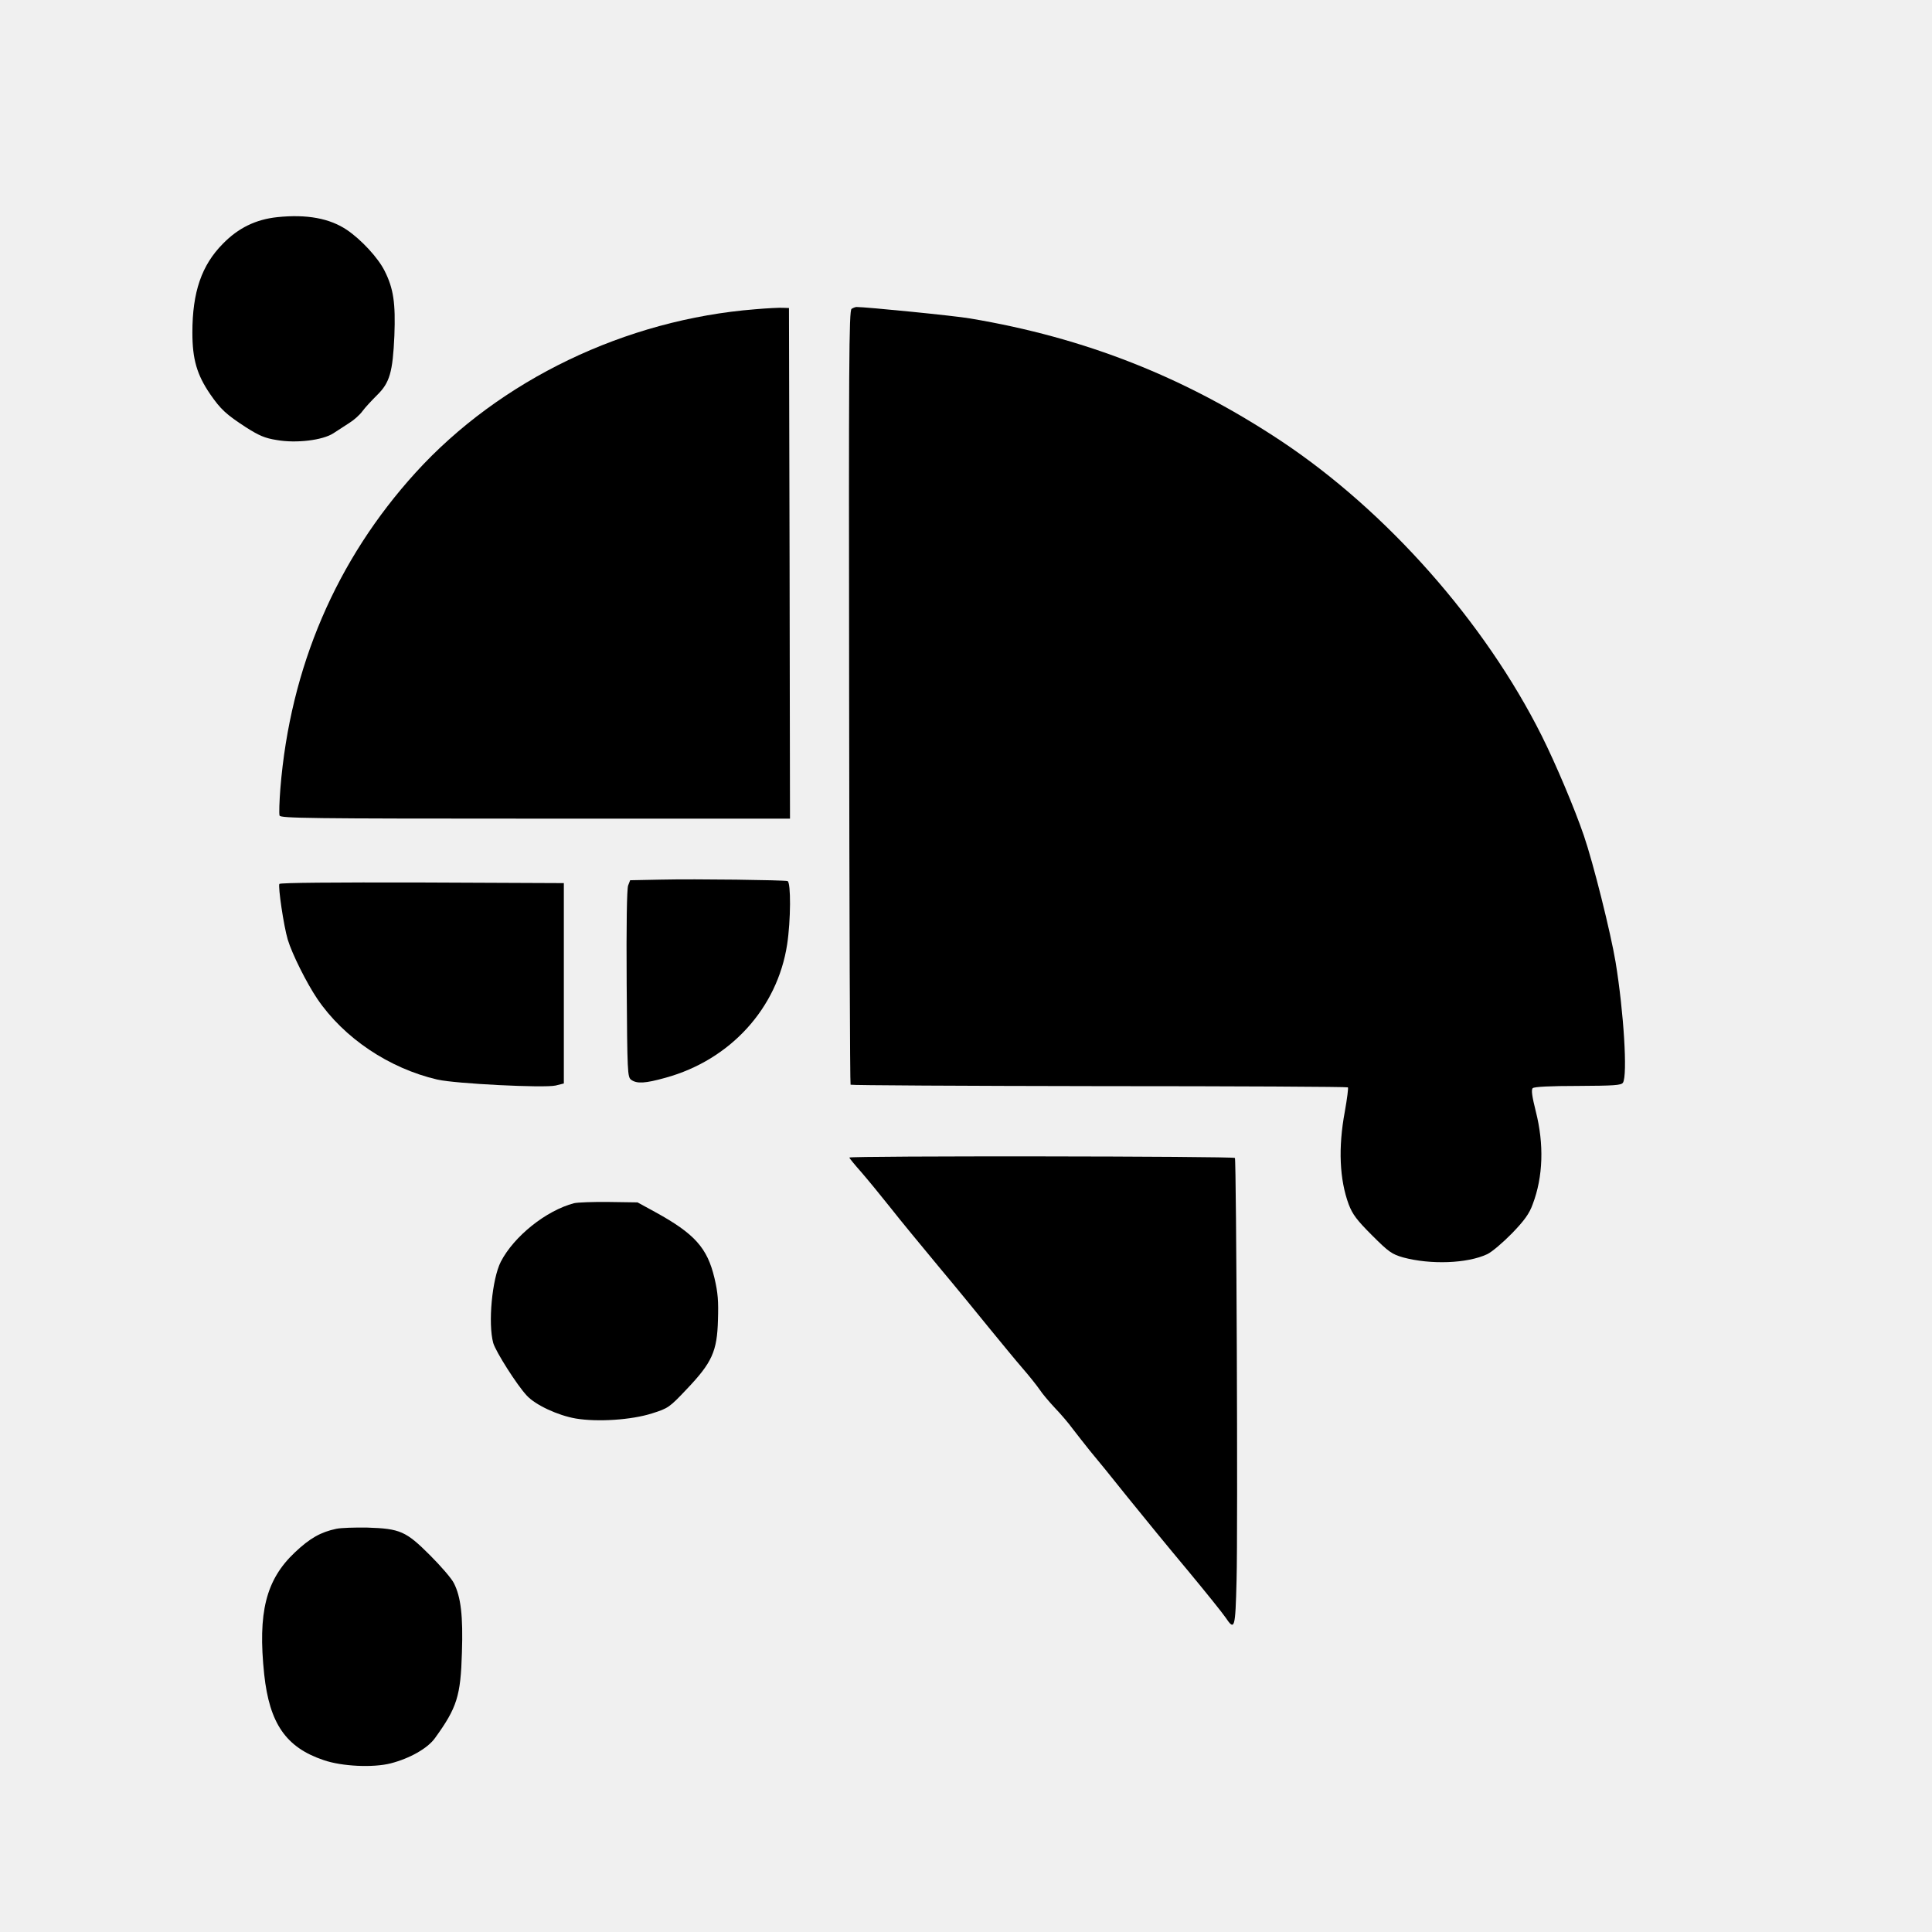
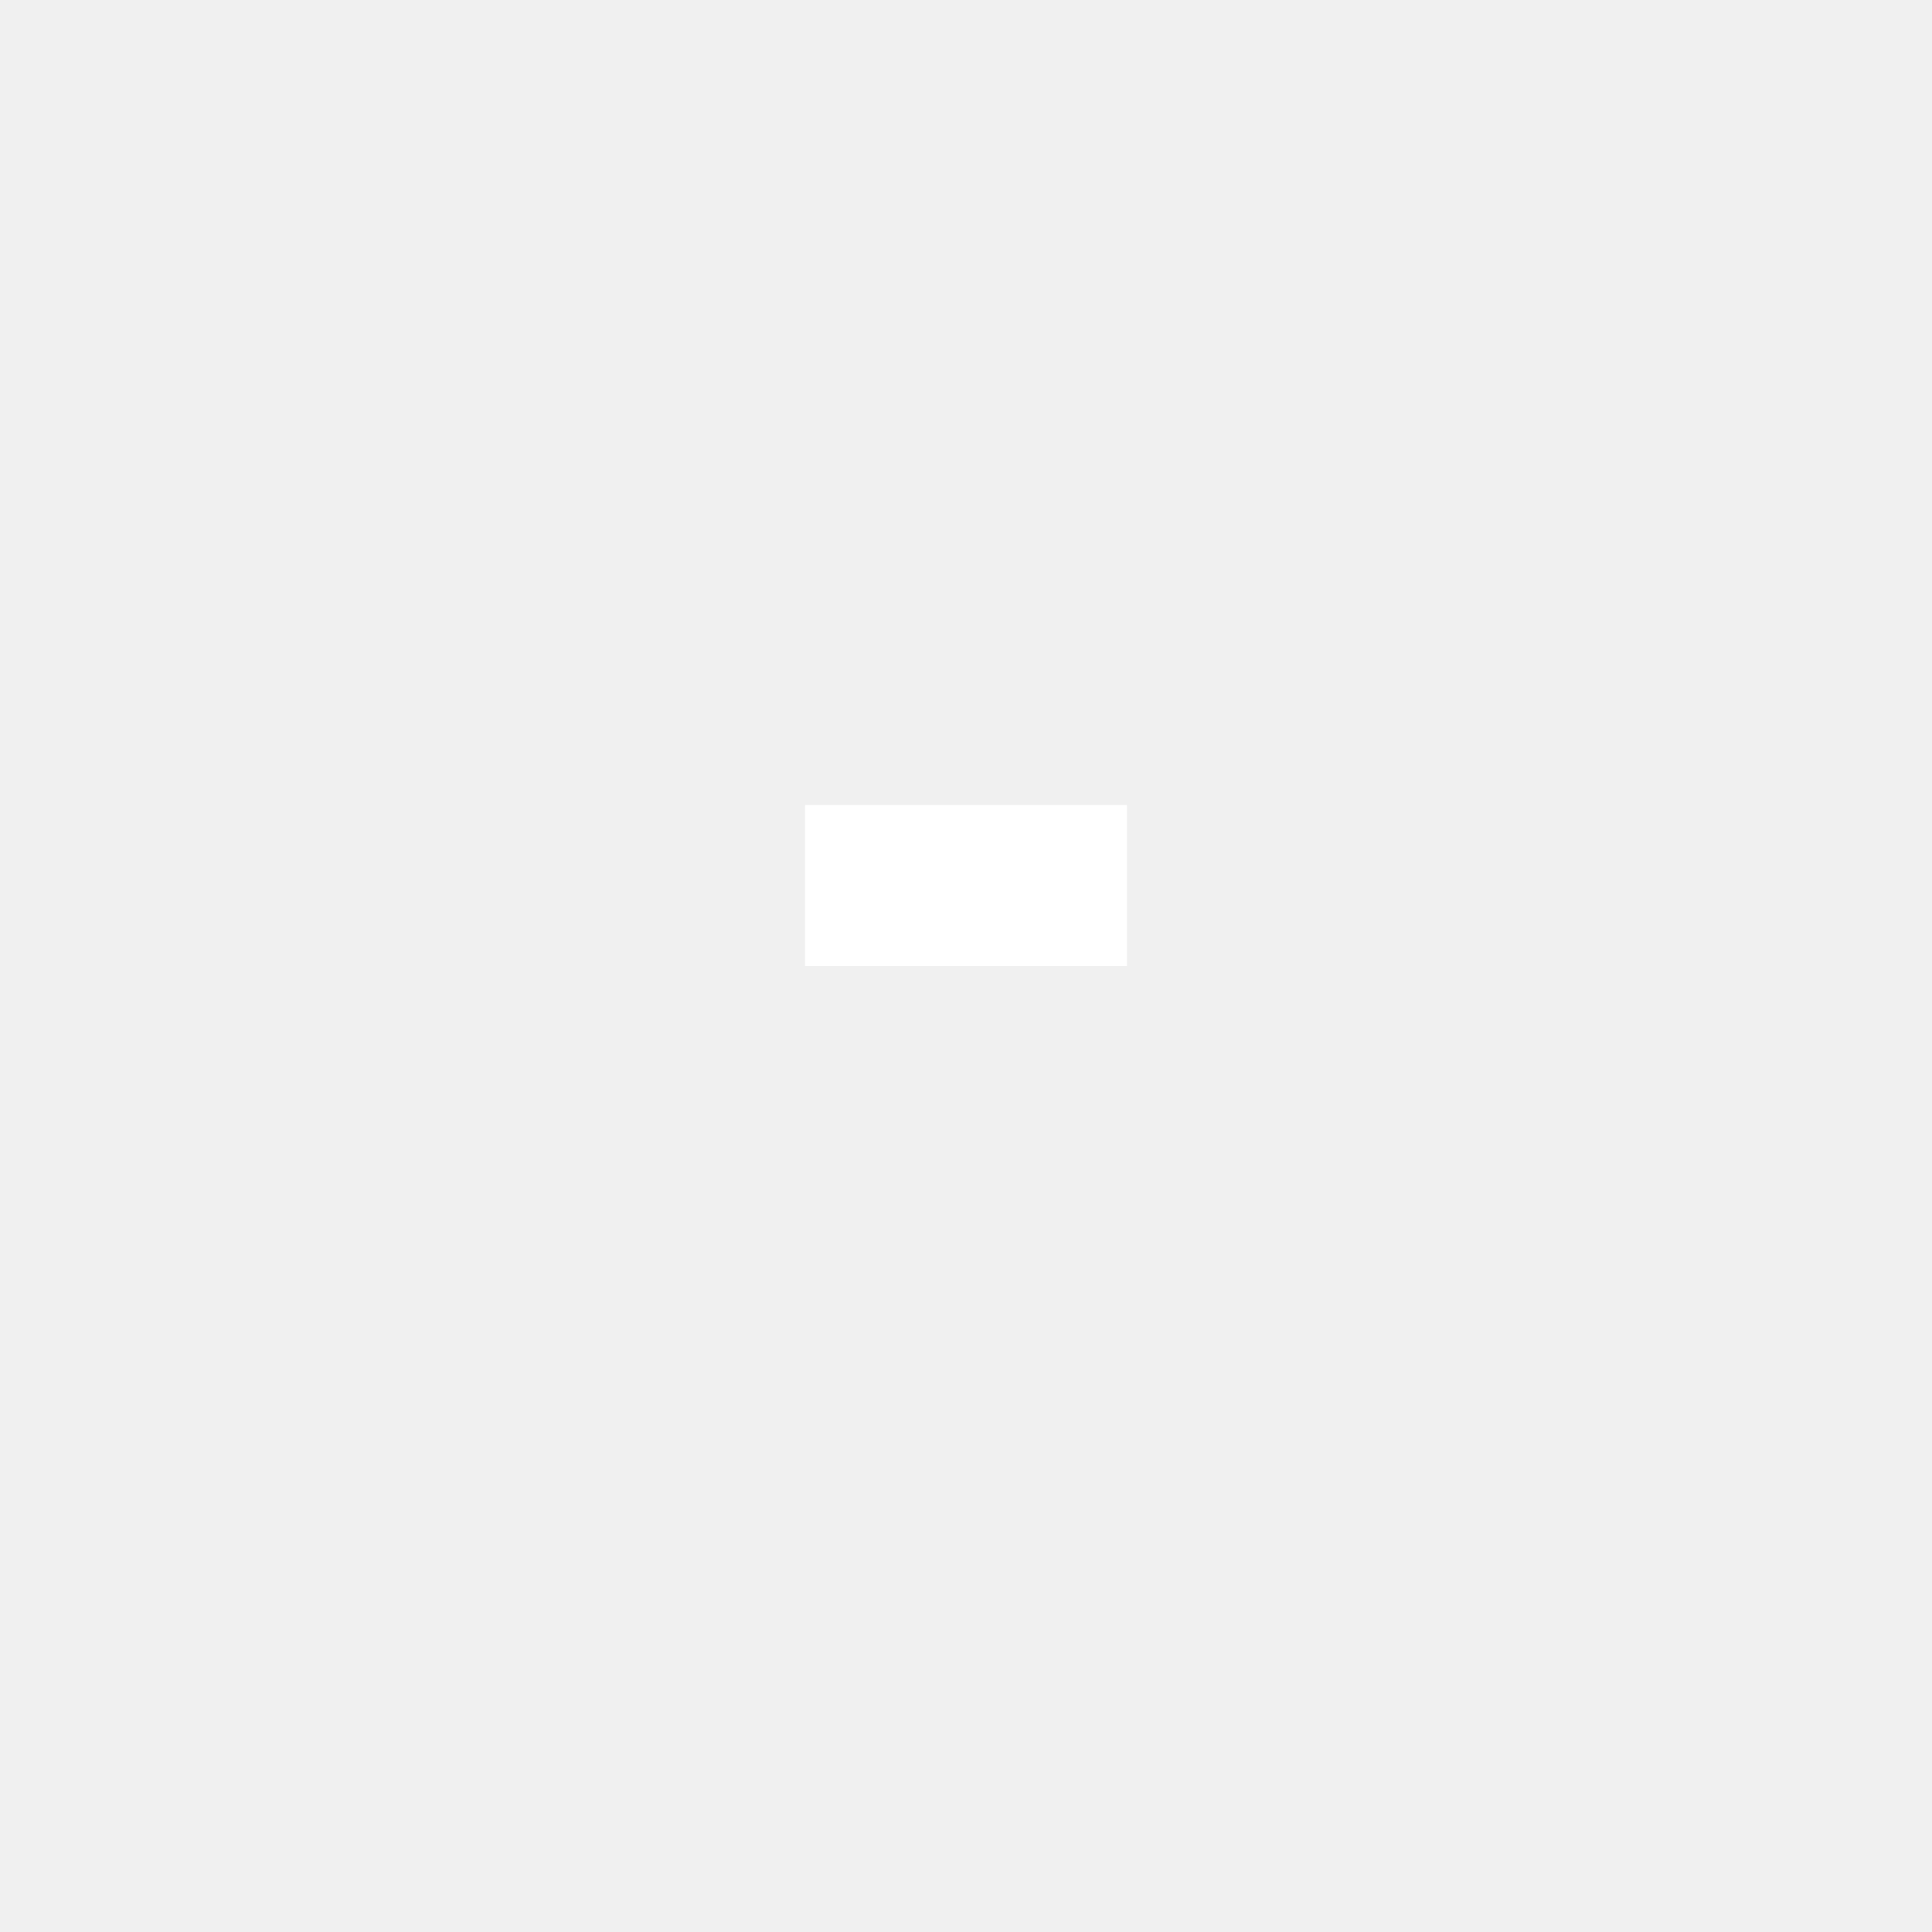
- <svg xmlns="http://www.w3.org/2000/svg" version="1.0" width="944pt" height="944pt" viewBox="0 0 944 944" preserveAspectRatio="xMidYMid meet">
-   <g transform="translate(0,944) scale(0.1,-0.1)" fill="#000000" stroke="none">
-     <path d="M1355 8379 c-105 -11 -191 -53 -266 -130 -104 -105 -149 -236 -149 -434 0 -130 22 -206 87 -301 51 -74 78 -99 175 -162 63 -40 92 -53 150 -62 96 -17 225 -1 277 33 20 13 54 35 77 50 23 14 52 40 65 58 13 18 46 53 72 79 61 60 76 111 84 290 6 159 -4 230 -48 317 -32 64 -114 152 -183 199 -84 57 -196 78 -341 63z" />
-     <path d="M3691 7929 c-634 -50 -1248 -345 -1660 -798 -388 -427 -613 -952 -661 -1543 -5 -64 -7 -124 -4 -133 6 -13 137 -15 1250 -15 l1244 0 -2 1248 -3 1247 -30 1 c-16 1 -77 -2 -134 -7z" />
-     <path d="M4161 7931 c-13 -8 -14 -266 -12 -1897 1 -1039 4 -1891 7 -1894 3 -3 550 -6 1216 -7 665 0 1212 -3 1214 -6 3 -3 -4 -56 -15 -118 -33 -177 -26 -332 19 -454 19 -49 39 -76 114 -151 82 -82 97 -92 152 -108 134 -36 313 -30 411 16 23 11 77 57 121 102 61 63 85 97 101 142 51 134 56 293 15 454 -18 72 -23 105 -15 113 7 7 87 11 221 11 176 1 212 3 220 16 23 36 4 345 -36 589 -24 144 -109 484 -155 618 -45 132 -138 352 -206 488 -278 555 -757 1097 -1273 1440 -472 313 -959 505 -1520 599 -74 13 -508 56 -555 56 -5 0 -16 -4 -24 -9z" />
-     <path d="M3227 5142 l-148 -3 -10 -26 c-6 -17 -9 -191 -7 -481 3 -436 4 -454 22 -468 28 -20 68 -18 168 10 316 87 546 339 594 651 18 117 19 304 2 310 -18 5 -445 11 -621 7z" />
-     <path d="M1365 5121 c-7 -13 21 -205 41 -272 21 -70 92 -212 144 -289 130 -192 351 -340 587 -395 87 -20 522 -42 578 -29 l40 10 0 489 0 490 -692 3 c-431 1 -694 -1 -698 -7z" />
-     <path d="M4150 3784 c0 -3 27 -36 59 -72 32 -37 96 -115 142 -173 46 -59 152 -187 234 -286 83 -99 195 -236 250 -304 55 -67 127 -155 160 -193 34 -39 72 -87 85 -106 12 -19 47 -60 75 -90 29 -30 68 -76 86 -101 19 -25 57 -73 84 -107 28 -33 111 -135 185 -228 74 -92 206 -253 294 -358 87 -105 170 -208 184 -229 45 -67 48 -56 54 181 7 248 -1 2052 -8 2064 -6 9 -1884 11 -1884 2z" />
-     <path d="M2805 3561 c-137 -36 -294 -162 -358 -286 -43 -85 -63 -302 -37 -397 12 -42 116 -206 164 -257 42 -46 152 -97 239 -112 107 -18 273 -7 373 25 79 25 85 29 169 118 124 130 149 185 153 338 3 92 0 133 -17 205 -35 148 -97 217 -290 323 l-86 47 -140 2 c-77 1 -153 -2 -170 -6z" />
-     <path d="M1643 1970 c-76 -16 -129 -46 -202 -115 -142 -134 -182 -294 -150 -597 26 -239 106 -356 290 -418 89 -31 242 -38 328 -16 93 24 180 73 216 123 108 149 126 206 132 419 6 177 -5 271 -39 338 -11 23 -64 84 -117 137 -117 117 -146 130 -306 135 -60 1 -129 -1 -152 -6z" />
+ <svg xmlns="http://www.w3.org/2000/svg" version="1.0" viewBox="0 0 24 24" width="24" height="24">
+   <g fill="#ffffff" stroke="none">
+     <path d="M12 12h-2v-2h2v2zm0 0h2v-2h-2v2z" />
  </g>
</svg>
